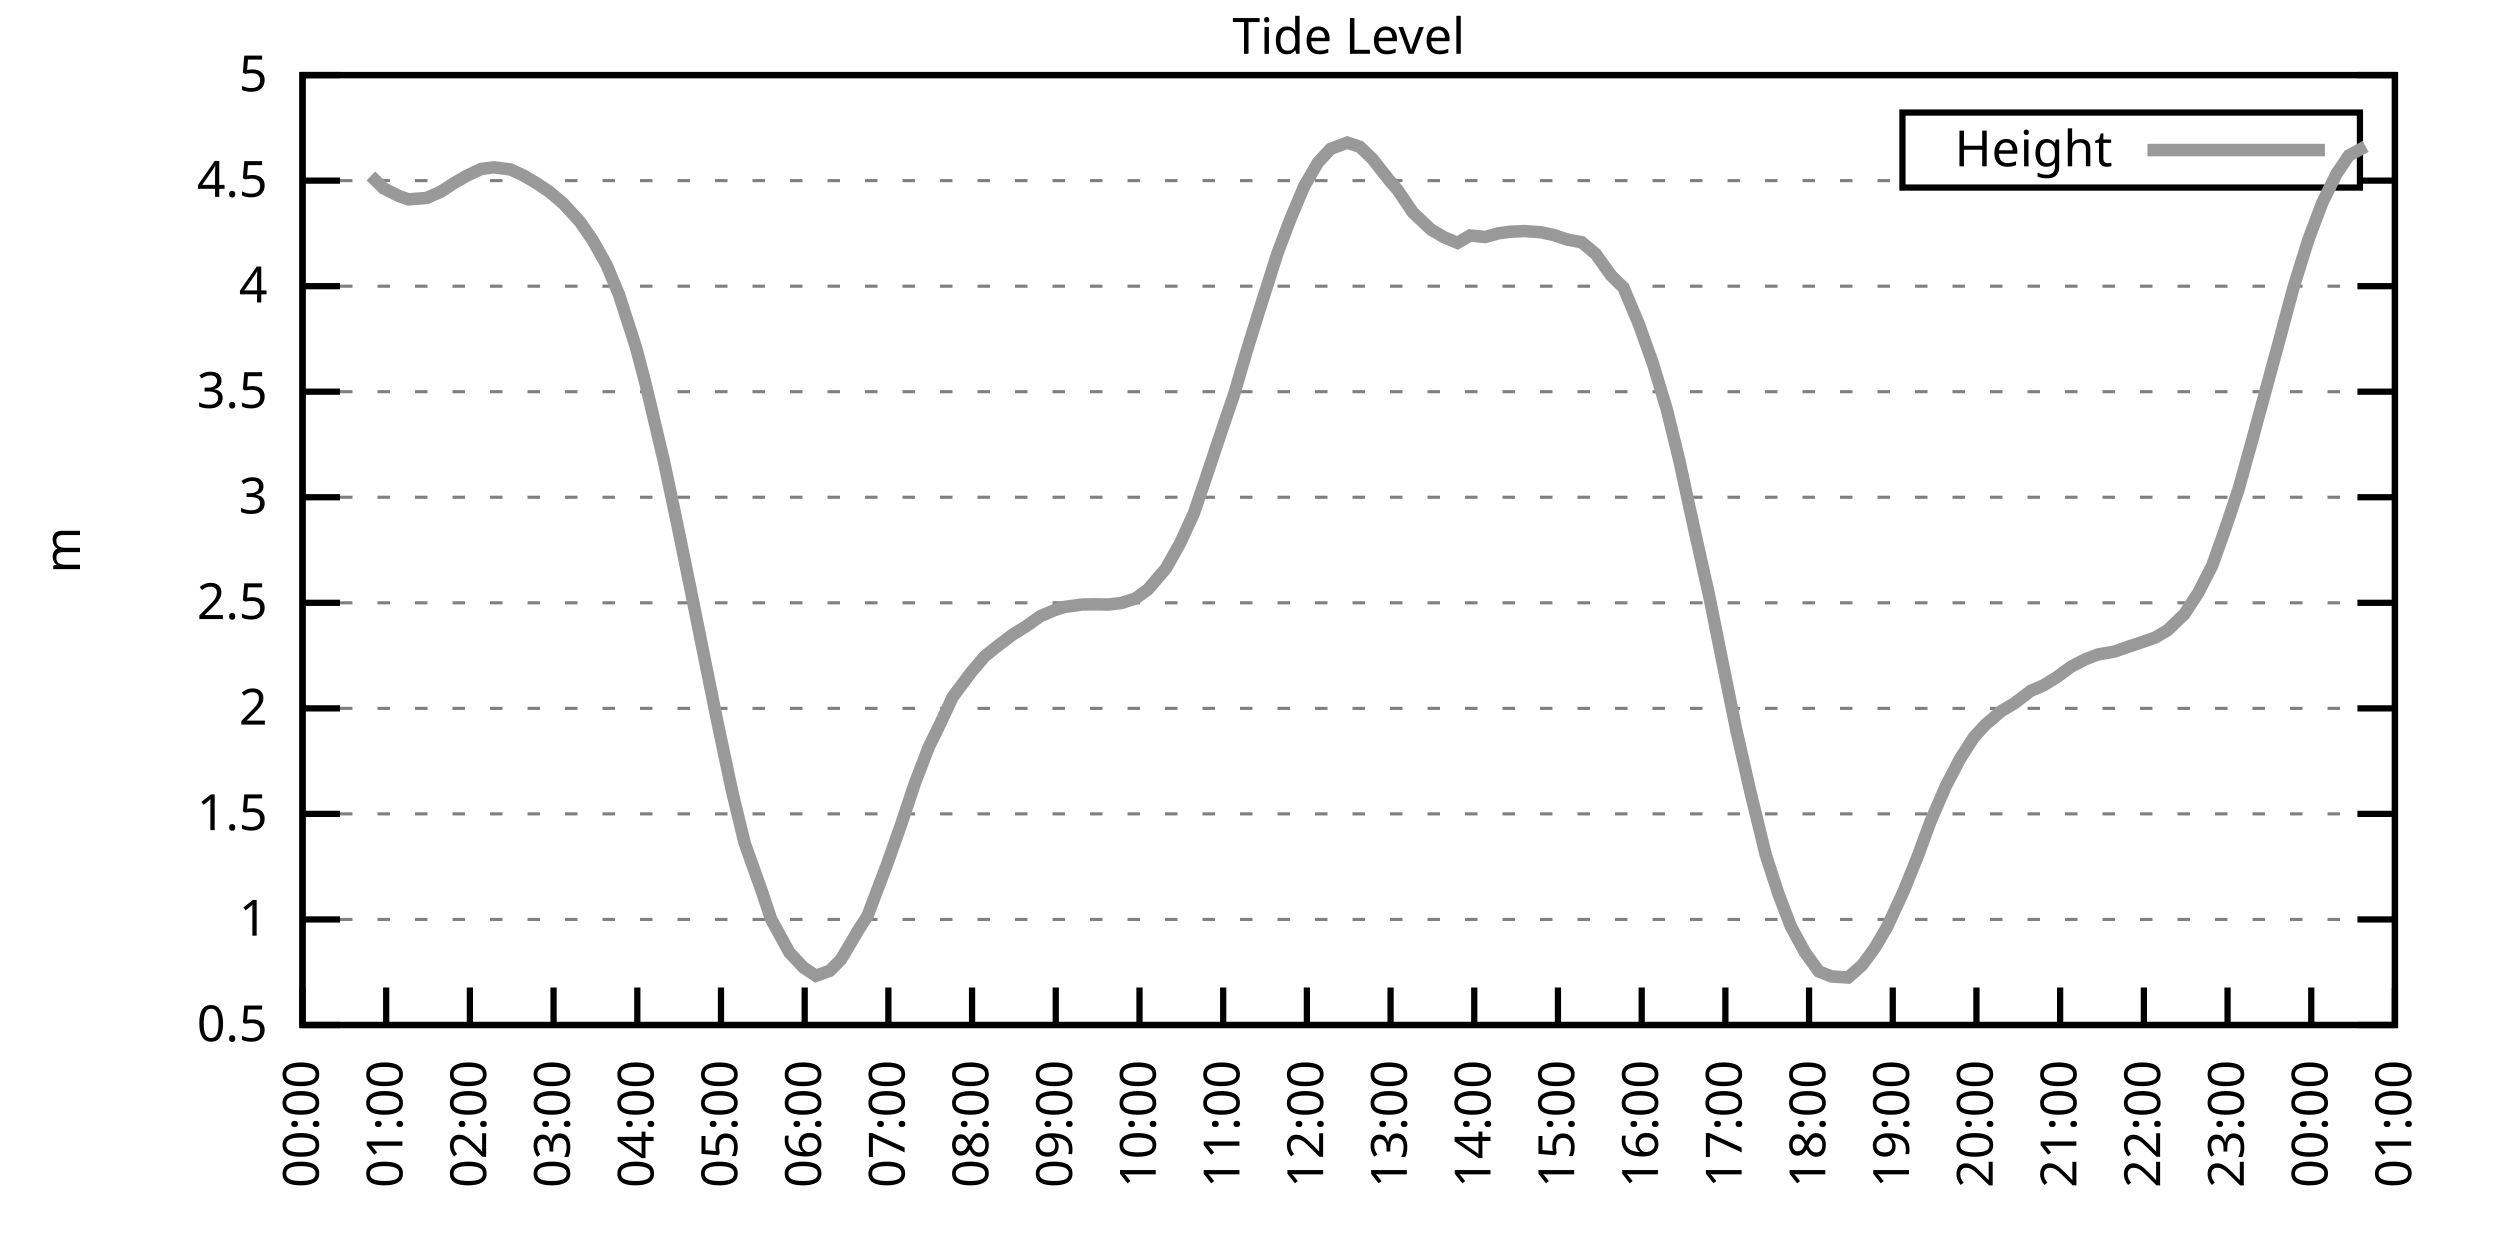
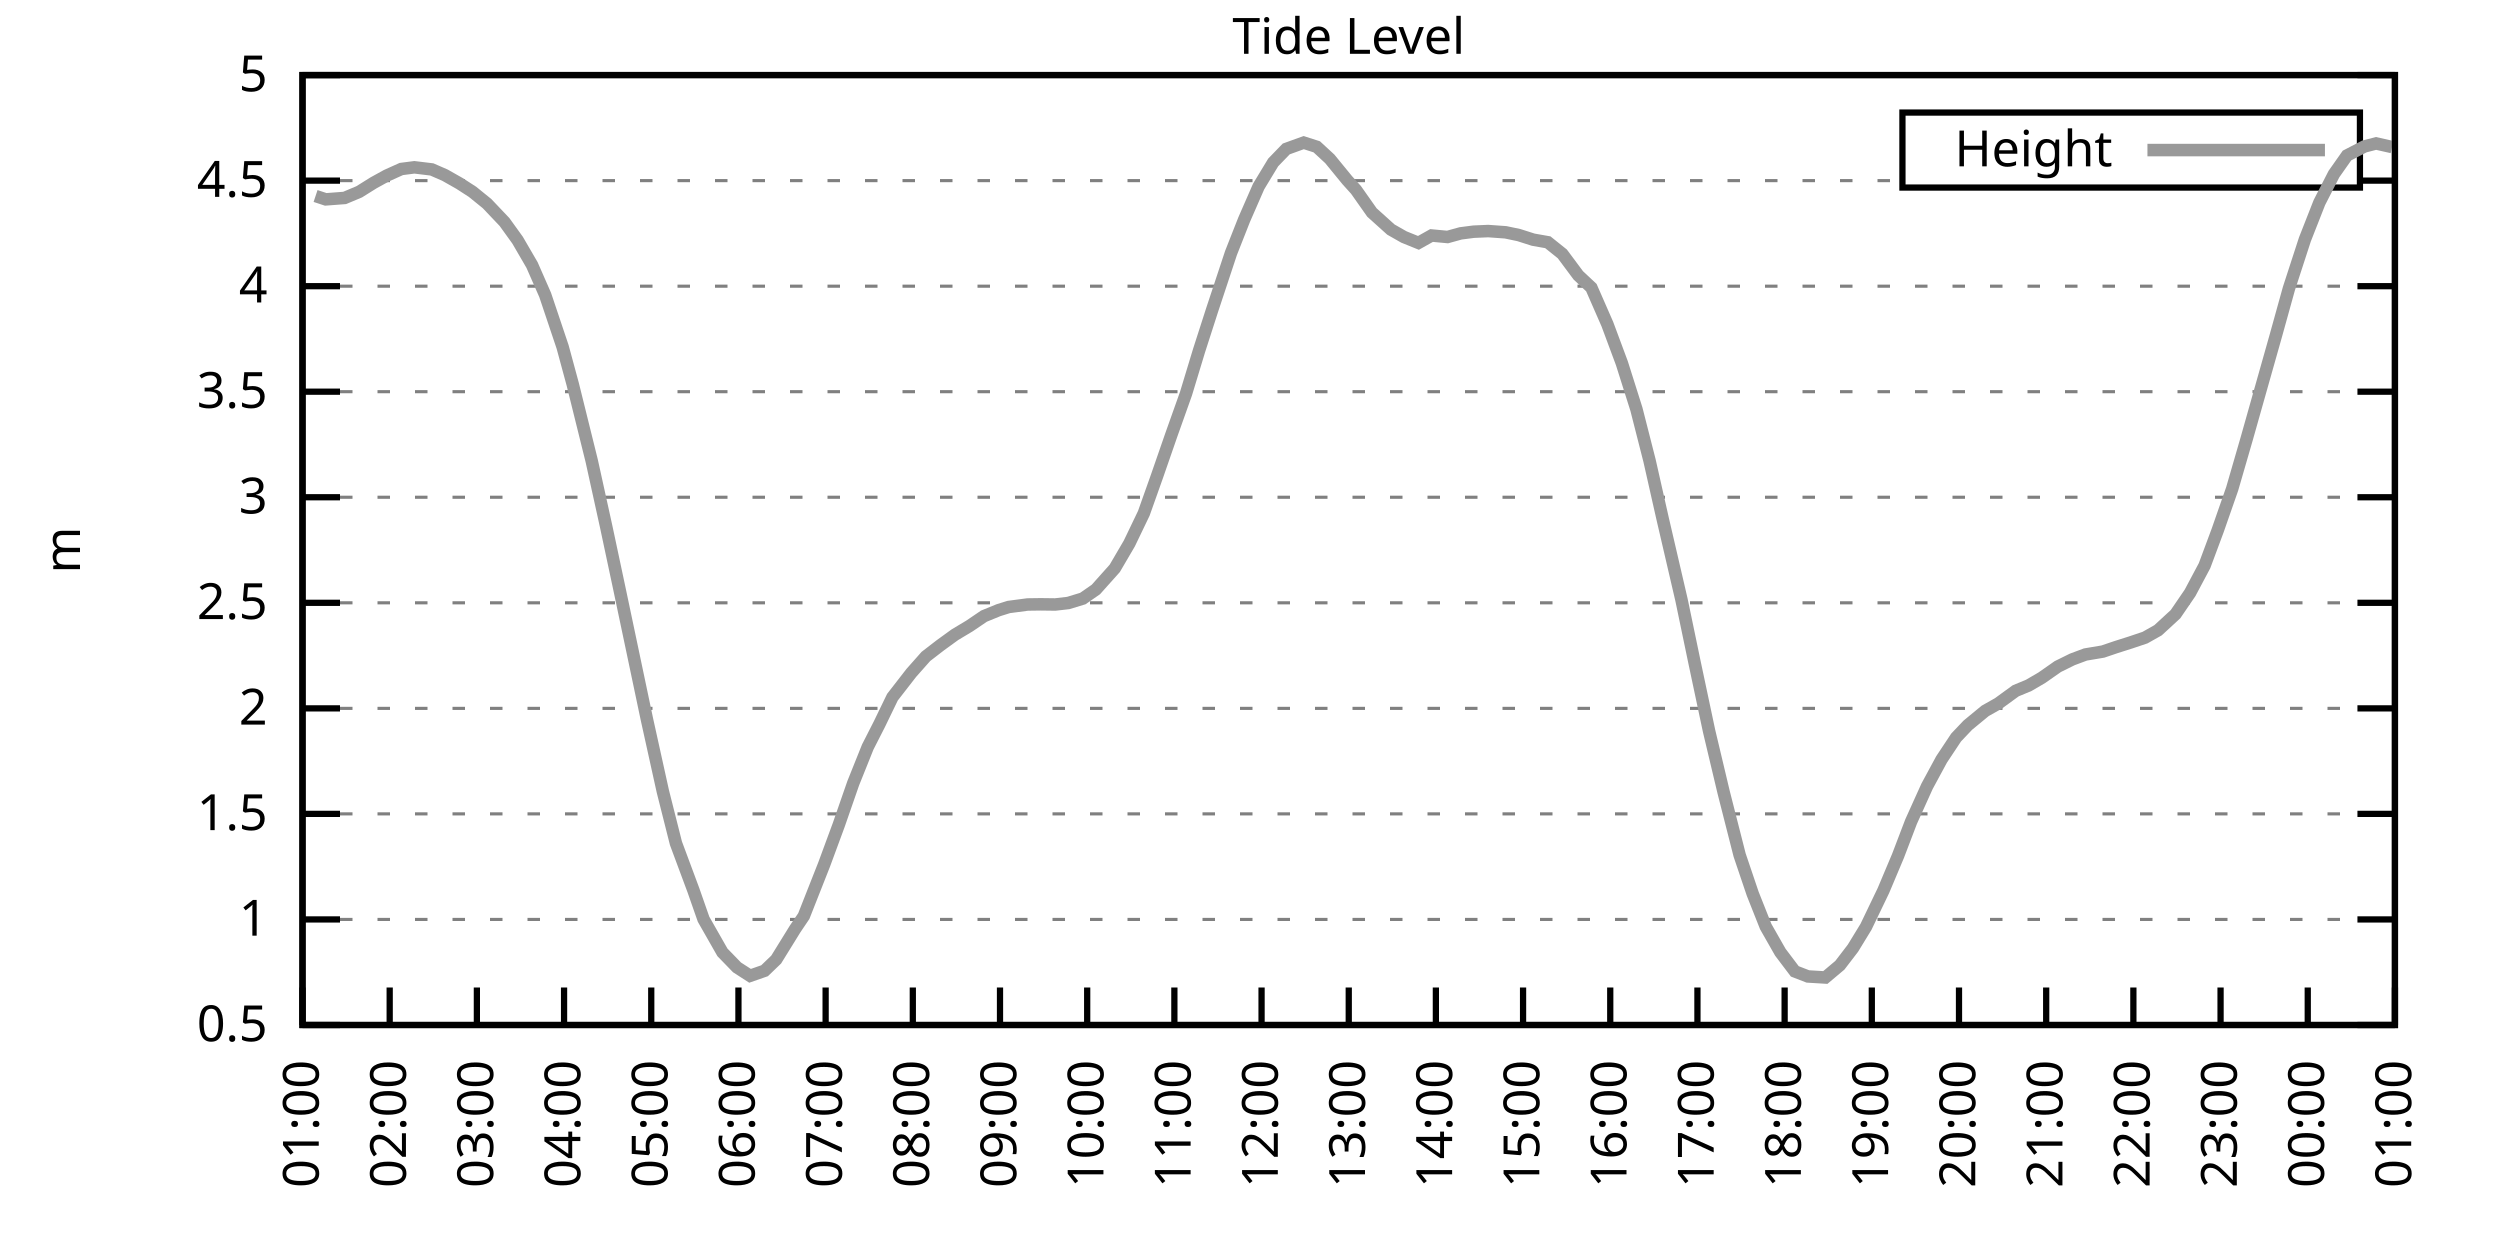
<svg xmlns="http://www.w3.org/2000/svg" xmlns:xlink="http://www.w3.org/1999/xlink" width="400" height="200" viewBox="0 0 400 200">
  <g id="gnuplot_canvas">
    <rect x="0" y="0" width="400" height="200" fill="none" />
    <defs>
      <circle id="gpDot" r="0.5" stroke-width="0.5" stroke="currentColor" />
      <path id="gpPt0" stroke-width="0.333" stroke="currentColor" d="M-1,0 h2 M0,-1 v2" />
      <path id="gpPt1" stroke-width="0.333" stroke="currentColor" d="M-1,-1 L1,1 M1,-1 L-1,1" />
      <path id="gpPt2" stroke-width="0.333" stroke="currentColor" d="M-1,0 L1,0 M0,-1 L0,1 M-1,-1 L1,1 M-1,1 L1,-1" />
      <rect id="gpPt3" stroke-width="0.333" stroke="currentColor" x="-1" y="-1" width="2" height="2" />
      <rect id="gpPt4" stroke-width="0.333" stroke="currentColor" fill="currentColor" x="-1" y="-1" width="2" height="2" />
      <circle id="gpPt5" stroke-width="0.333" stroke="currentColor" cx="0" cy="0" r="1" />
      <use xlink:href="#gpPt5" id="gpPt6" fill="currentColor" stroke="none" />
      <path id="gpPt7" stroke-width="0.333" stroke="currentColor" d="M0,-1.33 L-1.33,0.67 L1.33,0.67 z" />
      <use xlink:href="#gpPt7" id="gpPt8" fill="currentColor" stroke="none" />
      <use xlink:href="#gpPt7" id="gpPt9" stroke="currentColor" transform="rotate(180)" />
      <use xlink:href="#gpPt9" id="gpPt10" fill="currentColor" stroke="none" />
      <use xlink:href="#gpPt3" id="gpPt11" stroke="currentColor" transform="rotate(45)" />
      <use xlink:href="#gpPt11" id="gpPt12" fill="currentColor" stroke="none" />
      <path id="gpPt13" stroke-width="0.333" stroke="currentColor" d="M0,1.330 L1.265,0.411 L0.782,-1.067 L-0.782,-1.076 L-1.265,0.411 z" />
      <use xlink:href="#gpPt13" id="gpPt14" fill="currentColor" stroke="none" />
      <filter id="textbox" filterUnits="objectBoundingBox" x="0" y="0" height="1" width="1">
        <feFlood flood-color="white" flood-opacity="1" result="bgnd" />
        <feComposite in="SourceGraphic" in2="bgnd" operator="atop" />
      </filter>
      <filter id="greybox" filterUnits="objectBoundingBox" x="0" y="0" height="1" width="1">
        <feFlood flood-color="lightgrey" flood-opacity="1" result="grey" />
        <feComposite in="SourceGraphic" in2="grey" operator="atop" />
      </filter>
    </defs>
    <g fill="none" color="white" stroke="currentColor" stroke-width="1.00" stroke-linecap="butt" stroke-linejoin="miter">
</g>
    <g fill="none" color="black" stroke="currentColor" stroke-width="1.00" stroke-linecap="butt" stroke-linejoin="miter">
      <g stroke="none" shape-rendering="crispEdges">
        <polygon fill="rgb(255, 255, 255)" points="48.40,164.00 383.18,164.00 383.18,12.02 48.40,12.02 " />
      </g>
    </g>
    <g fill="none" color="black" stroke="currentColor" stroke-width="1.00" stroke-linecap="butt" stroke-linejoin="miter">
</g>
    <g fill="none" color="black" stroke="black" stroke-width="0.50" stroke-linecap="butt" stroke-linejoin="miter">
</g>
    <g fill="none" color="gray" stroke="currentColor" stroke-width="0.50" stroke-linecap="butt" stroke-linejoin="miter">
      <path stroke="gray" stroke-dasharray="2,4" class="gridline" d="M48.40,164.00 L383.19,164.00  " />
    </g>
    <g fill="none" color="gray" stroke="gray" stroke-width="1.00" stroke-linecap="butt" stroke-linejoin="miter">
</g>
    <g fill="none" color="black" stroke="currentColor" stroke-width="1.00" stroke-linecap="butt" stroke-linejoin="miter">
      <path stroke="black" d="M48.40,164.00 L54.40,164.00 M383.19,164.00 L377.19,164.00  " />
      <g transform="translate(42.80,166.60)" stroke="none" fill="black" font-family="Sans" font-size="8.00" text-anchor="end">
        <text>
          <tspan font-family="Sans"> 0.5</tspan>
        </text>
      </g>
    </g>
    <g fill="none" color="black" stroke="currentColor" stroke-width="1.00" stroke-linecap="butt" stroke-linejoin="miter">
</g>
    <g fill="none" color="black" stroke="black" stroke-width="0.50" stroke-linecap="butt" stroke-linejoin="miter">
</g>
    <g fill="none" color="gray" stroke="currentColor" stroke-width="0.50" stroke-linecap="butt" stroke-linejoin="miter">
      <path stroke="gray" stroke-dasharray="2,4" class="gridline" d="M48.40,147.11 L383.19,147.11  " />
    </g>
    <g fill="none" color="gray" stroke="gray" stroke-width="1.00" stroke-linecap="butt" stroke-linejoin="miter">
</g>
    <g fill="none" color="black" stroke="currentColor" stroke-width="1.00" stroke-linecap="butt" stroke-linejoin="miter">
      <path stroke="black" d="M48.40,147.11 L54.40,147.11 M383.19,147.11 L377.19,147.11  " />
      <g transform="translate(42.80,149.71)" stroke="none" fill="black" font-family="Sans" font-size="8.00" text-anchor="end">
        <text>
          <tspan font-family="Sans"> 1</tspan>
        </text>
      </g>
    </g>
    <g fill="none" color="black" stroke="currentColor" stroke-width="1.00" stroke-linecap="butt" stroke-linejoin="miter">
</g>
    <g fill="none" color="black" stroke="black" stroke-width="0.50" stroke-linecap="butt" stroke-linejoin="miter">
</g>
    <g fill="none" color="gray" stroke="currentColor" stroke-width="0.50" stroke-linecap="butt" stroke-linejoin="miter">
      <path stroke="gray" stroke-dasharray="2,4" class="gridline" d="M48.40,130.22 L383.19,130.22  " />
    </g>
    <g fill="none" color="gray" stroke="gray" stroke-width="1.00" stroke-linecap="butt" stroke-linejoin="miter">
</g>
    <g fill="none" color="black" stroke="currentColor" stroke-width="1.00" stroke-linecap="butt" stroke-linejoin="miter">
      <path stroke="black" d="M48.40,130.22 L54.40,130.22 M383.19,130.22 L377.19,130.22  " />
      <g transform="translate(42.80,132.82)" stroke="none" fill="black" font-family="Sans" font-size="8.00" text-anchor="end">
        <text>
          <tspan font-family="Sans"> 1.5</tspan>
        </text>
      </g>
    </g>
    <g fill="none" color="black" stroke="currentColor" stroke-width="1.00" stroke-linecap="butt" stroke-linejoin="miter">
</g>
    <g fill="none" color="black" stroke="black" stroke-width="0.50" stroke-linecap="butt" stroke-linejoin="miter">
</g>
    <g fill="none" color="gray" stroke="currentColor" stroke-width="0.50" stroke-linecap="butt" stroke-linejoin="miter">
      <path stroke="gray" stroke-dasharray="2,4" class="gridline" d="M48.40,113.34 L383.19,113.34  " />
    </g>
    <g fill="none" color="gray" stroke="gray" stroke-width="1.00" stroke-linecap="butt" stroke-linejoin="miter">
</g>
    <g fill="none" color="black" stroke="currentColor" stroke-width="1.00" stroke-linecap="butt" stroke-linejoin="miter">
      <path stroke="black" d="M48.40,113.34 L54.40,113.34 M383.19,113.34 L377.19,113.34  " />
      <g transform="translate(42.80,115.94)" stroke="none" fill="black" font-family="Sans" font-size="8.00" text-anchor="end">
        <text>
          <tspan font-family="Sans"> 2</tspan>
        </text>
      </g>
    </g>
    <g fill="none" color="black" stroke="currentColor" stroke-width="1.00" stroke-linecap="butt" stroke-linejoin="miter">
</g>
    <g fill="none" color="black" stroke="black" stroke-width="0.50" stroke-linecap="butt" stroke-linejoin="miter">
</g>
    <g fill="none" color="gray" stroke="currentColor" stroke-width="0.50" stroke-linecap="butt" stroke-linejoin="miter">
      <path stroke="gray" stroke-dasharray="2,4" class="gridline" d="M48.40,96.45 L383.19,96.45  " />
    </g>
    <g fill="none" color="gray" stroke="gray" stroke-width="1.00" stroke-linecap="butt" stroke-linejoin="miter">
</g>
    <g fill="none" color="black" stroke="currentColor" stroke-width="1.00" stroke-linecap="butt" stroke-linejoin="miter">
      <path stroke="black" d="M48.40,96.45 L54.40,96.45 M383.19,96.45 L377.19,96.45  " />
      <g transform="translate(42.80,99.05)" stroke="none" fill="black" font-family="Sans" font-size="8.00" text-anchor="end">
        <text>
          <tspan font-family="Sans"> 2.5</tspan>
        </text>
      </g>
    </g>
    <g fill="none" color="black" stroke="currentColor" stroke-width="1.00" stroke-linecap="butt" stroke-linejoin="miter">
</g>
    <g fill="none" color="black" stroke="black" stroke-width="0.50" stroke-linecap="butt" stroke-linejoin="miter">
</g>
    <g fill="none" color="gray" stroke="currentColor" stroke-width="0.50" stroke-linecap="butt" stroke-linejoin="miter">
      <path stroke="gray" stroke-dasharray="2,4" class="gridline" d="M48.40,79.56 L383.19,79.56  " />
    </g>
    <g fill="none" color="gray" stroke="gray" stroke-width="1.00" stroke-linecap="butt" stroke-linejoin="miter">
</g>
    <g fill="none" color="black" stroke="currentColor" stroke-width="1.00" stroke-linecap="butt" stroke-linejoin="miter">
      <path stroke="black" d="M48.40,79.56 L54.40,79.56 M383.19,79.56 L377.19,79.56  " />
      <g transform="translate(42.80,82.16)" stroke="none" fill="black" font-family="Sans" font-size="8.00" text-anchor="end">
        <text>
          <tspan font-family="Sans"> 3</tspan>
        </text>
      </g>
    </g>
    <g fill="none" color="black" stroke="currentColor" stroke-width="1.00" stroke-linecap="butt" stroke-linejoin="miter">
</g>
    <g fill="none" color="black" stroke="black" stroke-width="0.50" stroke-linecap="butt" stroke-linejoin="miter">
</g>
    <g fill="none" color="gray" stroke="currentColor" stroke-width="0.50" stroke-linecap="butt" stroke-linejoin="miter">
      <path stroke="gray" stroke-dasharray="2,4" class="gridline" d="M48.40,62.67 L383.19,62.67  " />
    </g>
    <g fill="none" color="gray" stroke="gray" stroke-width="1.00" stroke-linecap="butt" stroke-linejoin="miter">
</g>
    <g fill="none" color="black" stroke="currentColor" stroke-width="1.00" stroke-linecap="butt" stroke-linejoin="miter">
      <path stroke="black" d="M48.40,62.67 L54.40,62.67 M383.19,62.67 L377.19,62.67  " />
      <g transform="translate(42.80,65.27)" stroke="none" fill="black" font-family="Sans" font-size="8.00" text-anchor="end">
        <text>
          <tspan font-family="Sans"> 3.5</tspan>
        </text>
      </g>
    </g>
    <g fill="none" color="black" stroke="currentColor" stroke-width="1.00" stroke-linecap="butt" stroke-linejoin="miter">
</g>
    <g fill="none" color="black" stroke="black" stroke-width="0.50" stroke-linecap="butt" stroke-linejoin="miter">
</g>
    <g fill="none" color="gray" stroke="currentColor" stroke-width="0.50" stroke-linecap="butt" stroke-linejoin="miter">
      <path stroke="gray" stroke-dasharray="2,4" class="gridline" d="M48.40,45.79 L383.19,45.79  " />
    </g>
    <g fill="none" color="gray" stroke="gray" stroke-width="1.00" stroke-linecap="butt" stroke-linejoin="miter">
</g>
    <g fill="none" color="black" stroke="currentColor" stroke-width="1.00" stroke-linecap="butt" stroke-linejoin="miter">
      <path stroke="black" d="M48.40,45.79 L54.40,45.79 M383.19,45.79 L377.19,45.79  " />
      <g transform="translate(42.80,48.39)" stroke="none" fill="black" font-family="Sans" font-size="8.00" text-anchor="end">
        <text>
          <tspan font-family="Sans"> 4</tspan>
        </text>
      </g>
    </g>
    <g fill="none" color="black" stroke="currentColor" stroke-width="1.00" stroke-linecap="butt" stroke-linejoin="miter">
</g>
    <g fill="none" color="black" stroke="black" stroke-width="0.50" stroke-linecap="butt" stroke-linejoin="miter">
</g>
    <g fill="none" color="gray" stroke="currentColor" stroke-width="0.50" stroke-linecap="butt" stroke-linejoin="miter">
      <path stroke="gray" stroke-dasharray="2,4" class="gridline" d="M48.40,28.90 L304.39,28.90 M377.59,28.90 L383.19,28.90  " />
    </g>
    <g fill="none" color="gray" stroke="gray" stroke-width="1.00" stroke-linecap="butt" stroke-linejoin="miter">
</g>
    <g fill="none" color="black" stroke="currentColor" stroke-width="1.00" stroke-linecap="butt" stroke-linejoin="miter">
      <path stroke="black" d="M48.40,28.90 L54.40,28.90 M383.19,28.90 L377.19,28.90  " />
      <g transform="translate(42.80,31.50)" stroke="none" fill="black" font-family="Sans" font-size="8.00" text-anchor="end">
        <text>
          <tspan font-family="Sans"> 4.5</tspan>
        </text>
      </g>
    </g>
    <g fill="none" color="black" stroke="currentColor" stroke-width="1.00" stroke-linecap="butt" stroke-linejoin="miter">
</g>
    <g fill="none" color="black" stroke="black" stroke-width="0.50" stroke-linecap="butt" stroke-linejoin="miter">
</g>
    <g fill="none" color="gray" stroke="currentColor" stroke-width="0.50" stroke-linecap="butt" stroke-linejoin="miter">
      <path stroke="gray" stroke-dasharray="2,4" class="gridline" d="M48.40,12.01 L383.19,12.01  " />
    </g>
    <g fill="none" color="gray" stroke="gray" stroke-width="1.00" stroke-linecap="butt" stroke-linejoin="miter">
</g>
    <g fill="none" color="black" stroke="currentColor" stroke-width="1.00" stroke-linecap="butt" stroke-linejoin="miter">
      <path stroke="black" d="M48.40,12.01 L54.40,12.01 M383.19,12.01 L377.19,12.01  " />
      <g transform="translate(42.80,14.61)" stroke="none" fill="black" font-family="Sans" font-size="8.00" text-anchor="end">
        <text>
          <tspan font-family="Sans"> 5</tspan>
        </text>
      </g>
    </g>
    <g fill="none" color="black" stroke="currentColor" stroke-width="1.00" stroke-linecap="butt" stroke-linejoin="miter">
      <path stroke="black" d="M48.40,164.00 L48.40,158.00  " />
      <g transform="translate(51.00,169.60) rotate(270.00)" stroke="none" fill="black" font-family="Sans" font-size="8.00" text-anchor="end">
        <text>
-           <tspan font-family="Sans">00:00</tspan>
-         </text>
-       </g>
-     </g>
-     <g fill="none" color="black" stroke="currentColor" stroke-width="1.00" stroke-linecap="butt" stroke-linejoin="miter">
-       <path stroke="black" d="M61.79,164.00 L61.79,158.00  " />
-       <g transform="translate(64.39,169.60) rotate(270.00)" stroke="none" fill="black" font-family="Sans" font-size="8.00" text-anchor="end">
-         <text>
          <tspan font-family="Sans">01:00</tspan>
        </text>
      </g>
    </g>
    <g fill="none" color="black" stroke="currentColor" stroke-width="1.00" stroke-linecap="butt" stroke-linejoin="miter">
-       <path stroke="black" d="M75.18,164.00 L75.18,158.00  " />
-       <g transform="translate(77.78,169.60) rotate(270.00)" stroke="none" fill="black" font-family="Sans" font-size="8.00" text-anchor="end">
+       <path stroke="black" d="M62.35,164.00 L62.35,158.00  " />
+       <g transform="translate(64.95,169.60) rotate(270.00)" stroke="none" fill="black" font-family="Sans" font-size="8.00" text-anchor="end">
        <text>
          <tspan font-family="Sans">02:00</tspan>
        </text>
      </g>
    </g>
    <g fill="none" color="black" stroke="currentColor" stroke-width="1.00" stroke-linecap="butt" stroke-linejoin="miter">
-       <path stroke="black" d="M88.57,164.00 L88.57,158.00  " />
-       <g transform="translate(91.17,169.60) rotate(270.00)" stroke="none" fill="black" font-family="Sans" font-size="8.00" text-anchor="end">
+       <path stroke="black" d="M76.30,164.00 L76.30,158.00  " />
+       <g transform="translate(78.90,169.60) rotate(270.00)" stroke="none" fill="black" font-family="Sans" font-size="8.00" text-anchor="end">
        <text>
          <tspan font-family="Sans">03:00</tspan>
        </text>
      </g>
    </g>
    <g fill="none" color="black" stroke="currentColor" stroke-width="1.00" stroke-linecap="butt" stroke-linejoin="miter">
-       <path stroke="black" d="M101.97,164.00 L101.97,158.00  " />
-       <g transform="translate(104.57,169.60) rotate(270.00)" stroke="none" fill="black" font-family="Sans" font-size="8.00" text-anchor="end">
+       <path stroke="black" d="M90.25,164.00 L90.25,158.00  " />
+       <g transform="translate(92.85,169.60) rotate(270.00)" stroke="none" fill="black" font-family="Sans" font-size="8.00" text-anchor="end">
        <text>
          <tspan font-family="Sans">04:00</tspan>
        </text>
      </g>
    </g>
    <g fill="none" color="black" stroke="currentColor" stroke-width="1.00" stroke-linecap="butt" stroke-linejoin="miter">
-       <path stroke="black" d="M115.36,164.00 L115.36,158.00  " />
-       <g transform="translate(117.96,169.60) rotate(270.00)" stroke="none" fill="black" font-family="Sans" font-size="8.00" text-anchor="end">
+       <path stroke="black" d="M104.20,164.00 L104.20,158.00  " />
+       <g transform="translate(106.80,169.60) rotate(270.00)" stroke="none" fill="black" font-family="Sans" font-size="8.00" text-anchor="end">
        <text>
          <tspan font-family="Sans">05:00</tspan>
        </text>
      </g>
    </g>
    <g fill="none" color="black" stroke="currentColor" stroke-width="1.00" stroke-linecap="butt" stroke-linejoin="miter">
-       <path stroke="black" d="M128.75,164.00 L128.75,158.00  " />
-       <g transform="translate(131.35,169.60) rotate(270.00)" stroke="none" fill="black" font-family="Sans" font-size="8.00" text-anchor="end">
+       <path stroke="black" d="M118.15,164.00 L118.15,158.00  " />
+       <g transform="translate(120.75,169.60) rotate(270.00)" stroke="none" fill="black" font-family="Sans" font-size="8.00" text-anchor="end">
        <text>
          <tspan font-family="Sans">06:00</tspan>
        </text>
      </g>
    </g>
    <g fill="none" color="black" stroke="currentColor" stroke-width="1.00" stroke-linecap="butt" stroke-linejoin="miter">
-       <path stroke="black" d="M142.14,164.00 L142.14,158.00  " />
-       <g transform="translate(144.74,169.60) rotate(270.00)" stroke="none" fill="black" font-family="Sans" font-size="8.00" text-anchor="end">
+       <path stroke="black" d="M132.10,164.00 L132.10,158.00  " />
+       <g transform="translate(134.70,169.60) rotate(270.00)" stroke="none" fill="black" font-family="Sans" font-size="8.00" text-anchor="end">
        <text>
          <tspan font-family="Sans">07:00</tspan>
        </text>
      </g>
    </g>
    <g fill="none" color="black" stroke="currentColor" stroke-width="1.00" stroke-linecap="butt" stroke-linejoin="miter">
-       <path stroke="black" d="M155.53,164.00 L155.53,158.00  " />
-       <g transform="translate(158.13,169.60) rotate(270.00)" stroke="none" fill="black" font-family="Sans" font-size="8.00" text-anchor="end">
+       <path stroke="black" d="M146.05,164.00 L146.05,158.00  " />
+       <g transform="translate(148.65,169.60) rotate(270.00)" stroke="none" fill="black" font-family="Sans" font-size="8.00" text-anchor="end">
        <text>
          <tspan font-family="Sans">08:00</tspan>
        </text>
      </g>
    </g>
    <g fill="none" color="black" stroke="currentColor" stroke-width="1.00" stroke-linecap="butt" stroke-linejoin="miter">
-       <path stroke="black" d="M168.92,164.00 L168.92,158.00  " />
-       <g transform="translate(171.52,169.60) rotate(270.00)" stroke="none" fill="black" font-family="Sans" font-size="8.00" text-anchor="end">
+       <path stroke="black" d="M160.00,164.00 L160.00,158.00  " />
+       <g transform="translate(162.60,169.60) rotate(270.00)" stroke="none" fill="black" font-family="Sans" font-size="8.00" text-anchor="end">
        <text>
          <tspan font-family="Sans">09:00</tspan>
        </text>
      </g>
    </g>
    <g fill="none" color="black" stroke="currentColor" stroke-width="1.00" stroke-linecap="butt" stroke-linejoin="miter">
-       <path stroke="black" d="M182.32,164.00 L182.32,158.00  " />
-       <g transform="translate(184.92,169.60) rotate(270.00)" stroke="none" fill="black" font-family="Sans" font-size="8.00" text-anchor="end">
+       <path stroke="black" d="M173.95,164.00 L173.95,158.00  " />
+       <g transform="translate(176.55,169.60) rotate(270.00)" stroke="none" fill="black" font-family="Sans" font-size="8.00" text-anchor="end">
        <text>
          <tspan font-family="Sans">10:00</tspan>
        </text>
      </g>
    </g>
    <g fill="none" color="black" stroke="currentColor" stroke-width="1.00" stroke-linecap="butt" stroke-linejoin="miter">
-       <path stroke="black" d="M195.71,164.00 L195.71,158.00  " />
-       <g transform="translate(198.31,169.60) rotate(270.00)" stroke="none" fill="black" font-family="Sans" font-size="8.00" text-anchor="end">
+       <path stroke="black" d="M187.90,164.00 L187.90,158.00  " />
+       <g transform="translate(190.50,169.60) rotate(270.00)" stroke="none" fill="black" font-family="Sans" font-size="8.00" text-anchor="end">
        <text>
          <tspan font-family="Sans">11:00</tspan>
        </text>
      </g>
    </g>
    <g fill="none" color="black" stroke="currentColor" stroke-width="1.00" stroke-linecap="butt" stroke-linejoin="miter">
-       <path stroke="black" d="M209.10,164.00 L209.10,158.00  " />
-       <g transform="translate(211.70,169.60) rotate(270.00)" stroke="none" fill="black" font-family="Sans" font-size="8.00" text-anchor="end">
+       <path stroke="black" d="M201.85,164.00 L201.85,158.00  " />
+       <g transform="translate(204.45,169.60) rotate(270.00)" stroke="none" fill="black" font-family="Sans" font-size="8.00" text-anchor="end">
        <text>
          <tspan font-family="Sans">12:00</tspan>
        </text>
      </g>
    </g>
    <g fill="none" color="black" stroke="currentColor" stroke-width="1.00" stroke-linecap="butt" stroke-linejoin="miter">
-       <path stroke="black" d="M222.49,164.00 L222.49,158.00  " />
-       <g transform="translate(225.09,169.60) rotate(270.00)" stroke="none" fill="black" font-family="Sans" font-size="8.00" text-anchor="end">
+       <path stroke="black" d="M215.80,164.00 L215.80,158.00  " />
+       <g transform="translate(218.40,169.60) rotate(270.00)" stroke="none" fill="black" font-family="Sans" font-size="8.00" text-anchor="end">
        <text>
          <tspan font-family="Sans">13:00</tspan>
        </text>
      </g>
    </g>
    <g fill="none" color="black" stroke="currentColor" stroke-width="1.00" stroke-linecap="butt" stroke-linejoin="miter">
-       <path stroke="black" d="M235.88,164.00 L235.88,158.00  " />
-       <g transform="translate(238.48,169.60) rotate(270.00)" stroke="none" fill="black" font-family="Sans" font-size="8.00" text-anchor="end">
+       <path stroke="black" d="M229.74,164.00 L229.74,158.00  " />
+       <g transform="translate(232.34,169.60) rotate(270.00)" stroke="none" fill="black" font-family="Sans" font-size="8.00" text-anchor="end">
        <text>
          <tspan font-family="Sans">14:00</tspan>
        </text>
      </g>
    </g>
    <g fill="none" color="black" stroke="currentColor" stroke-width="1.00" stroke-linecap="butt" stroke-linejoin="miter">
-       <path stroke="black" d="M249.27,164.00 L249.27,158.00  " />
-       <g transform="translate(251.87,169.60) rotate(270.00)" stroke="none" fill="black" font-family="Sans" font-size="8.00" text-anchor="end">
+       <path stroke="black" d="M243.69,164.00 L243.69,158.00  " />
+       <g transform="translate(246.29,169.60) rotate(270.00)" stroke="none" fill="black" font-family="Sans" font-size="8.00" text-anchor="end">
        <text>
          <tspan font-family="Sans">15:00</tspan>
        </text>
      </g>
    </g>
    <g fill="none" color="black" stroke="currentColor" stroke-width="1.00" stroke-linecap="butt" stroke-linejoin="miter">
-       <path stroke="black" d="M262.67,164.00 L262.67,158.00  " />
-       <g transform="translate(265.27,169.60) rotate(270.00)" stroke="none" fill="black" font-family="Sans" font-size="8.00" text-anchor="end">
+       <path stroke="black" d="M257.64,164.00 L257.64,158.00  " />
+       <g transform="translate(260.24,169.60) rotate(270.00)" stroke="none" fill="black" font-family="Sans" font-size="8.00" text-anchor="end">
        <text>
          <tspan font-family="Sans">16:00</tspan>
        </text>
      </g>
    </g>
    <g fill="none" color="black" stroke="currentColor" stroke-width="1.00" stroke-linecap="butt" stroke-linejoin="miter">
-       <path stroke="black" d="M276.06,164.00 L276.06,158.00  " />
-       <g transform="translate(278.66,169.60) rotate(270.00)" stroke="none" fill="black" font-family="Sans" font-size="8.00" text-anchor="end">
+       <path stroke="black" d="M271.59,164.00 L271.59,158.00  " />
+       <g transform="translate(274.19,169.60) rotate(270.00)" stroke="none" fill="black" font-family="Sans" font-size="8.00" text-anchor="end">
        <text>
          <tspan font-family="Sans">17:00</tspan>
        </text>
      </g>
    </g>
    <g fill="none" color="black" stroke="currentColor" stroke-width="1.00" stroke-linecap="butt" stroke-linejoin="miter">
-       <path stroke="black" d="M289.45,164.00 L289.45,158.00  " />
-       <g transform="translate(292.05,169.60) rotate(270.00)" stroke="none" fill="black" font-family="Sans" font-size="8.00" text-anchor="end">
+       <path stroke="black" d="M285.54,164.00 L285.54,158.00  " />
+       <g transform="translate(288.14,169.60) rotate(270.00)" stroke="none" fill="black" font-family="Sans" font-size="8.00" text-anchor="end">
        <text>
          <tspan font-family="Sans">18:00</tspan>
        </text>
      </g>
    </g>
    <g fill="none" color="black" stroke="currentColor" stroke-width="1.00" stroke-linecap="butt" stroke-linejoin="miter">
-       <path stroke="black" d="M302.84,164.00 L302.84,158.00  " />
-       <g transform="translate(305.44,169.60) rotate(270.00)" stroke="none" fill="black" font-family="Sans" font-size="8.00" text-anchor="end">
+       <path stroke="black" d="M299.49,164.00 L299.49,158.00  " />
+       <g transform="translate(302.09,169.60) rotate(270.00)" stroke="none" fill="black" font-family="Sans" font-size="8.00" text-anchor="end">
        <text>
          <tspan font-family="Sans">19:00</tspan>
        </text>
      </g>
    </g>
    <g fill="none" color="black" stroke="currentColor" stroke-width="1.00" stroke-linecap="butt" stroke-linejoin="miter">
-       <path stroke="black" d="M316.23,164.00 L316.23,158.00  " />
-       <g transform="translate(318.83,169.60) rotate(270.00)" stroke="none" fill="black" font-family="Sans" font-size="8.00" text-anchor="end">
+       <path stroke="black" d="M313.44,164.00 L313.44,158.00  " />
+       <g transform="translate(316.04,169.60) rotate(270.00)" stroke="none" fill="black" font-family="Sans" font-size="8.00" text-anchor="end">
        <text>
          <tspan font-family="Sans">20:00</tspan>
        </text>
      </g>
    </g>
    <g fill="none" color="black" stroke="currentColor" stroke-width="1.00" stroke-linecap="butt" stroke-linejoin="miter">
-       <path stroke="black" d="M329.62,164.00 L329.62,158.00  " />
-       <g transform="translate(332.22,169.60) rotate(270.00)" stroke="none" fill="black" font-family="Sans" font-size="8.00" text-anchor="end">
+       <path stroke="black" d="M327.39,164.00 L327.39,158.00  " />
+       <g transform="translate(329.99,169.60) rotate(270.00)" stroke="none" fill="black" font-family="Sans" font-size="8.00" text-anchor="end">
        <text>
          <tspan font-family="Sans">21:00</tspan>
        </text>
      </g>
    </g>
    <g fill="none" color="black" stroke="currentColor" stroke-width="1.00" stroke-linecap="butt" stroke-linejoin="miter">
-       <path stroke="black" d="M343.02,164.00 L343.02,158.00  " />
-       <g transform="translate(345.62,169.60) rotate(270.00)" stroke="none" fill="black" font-family="Sans" font-size="8.00" text-anchor="end">
+       <path stroke="black" d="M341.34,164.00 L341.34,158.00  " />
+       <g transform="translate(343.94,169.60) rotate(270.00)" stroke="none" fill="black" font-family="Sans" font-size="8.00" text-anchor="end">
        <text>
          <tspan font-family="Sans">22:00</tspan>
        </text>
      </g>
    </g>
    <g fill="none" color="black" stroke="currentColor" stroke-width="1.00" stroke-linecap="butt" stroke-linejoin="miter">
-       <path stroke="black" d="M356.41,164.00 L356.41,158.00  " />
-       <g transform="translate(359.01,169.60) rotate(270.00)" stroke="none" fill="black" font-family="Sans" font-size="8.00" text-anchor="end">
+       <path stroke="black" d="M355.29,164.00 L355.29,158.00  " />
+       <g transform="translate(357.89,169.60) rotate(270.00)" stroke="none" fill="black" font-family="Sans" font-size="8.00" text-anchor="end">
        <text>
          <tspan font-family="Sans">23:00</tspan>
        </text>
      </g>
    </g>
    <g fill="none" color="black" stroke="currentColor" stroke-width="1.00" stroke-linecap="butt" stroke-linejoin="miter">
-       <path stroke="black" d="M369.80,164.00 L369.80,158.00  " />
-       <g transform="translate(372.40,169.60) rotate(270.00)" stroke="none" fill="black" font-family="Sans" font-size="8.00" text-anchor="end">
+       <path stroke="black" d="M369.24,164.00 L369.24,158.00  " />
+       <g transform="translate(371.84,169.60) rotate(270.00)" stroke="none" fill="black" font-family="Sans" font-size="8.00" text-anchor="end">
        <text>
          <tspan font-family="Sans">00:00</tspan>
        </text>
      </g>
    </g>
    <g fill="none" color="black" stroke="currentColor" stroke-width="1.00" stroke-linecap="butt" stroke-linejoin="miter">
      <path stroke="black" d="M383.19,164.00 L383.19,158.00  " />
      <g transform="translate(385.79,169.60) rotate(270.00)" stroke="none" fill="black" font-family="Sans" font-size="8.00" text-anchor="end">
        <text>
          <tspan font-family="Sans">01:00</tspan>
        </text>
      </g>
    </g>
    <g fill="none" color="black" stroke="currentColor" stroke-width="1.00" stroke-linecap="butt" stroke-linejoin="miter">
</g>
    <g fill="none" color="black" stroke="currentColor" stroke-width="1.00" stroke-linecap="butt" stroke-linejoin="miter">
      <path stroke="black" d="M48.40,12.01 L48.40,164.00 L383.19,164.00 L383.19,12.01 L48.40,12.01 Z  " />
    </g>
    <g fill="none" color="black" stroke="currentColor" stroke-width="1.00" stroke-linecap="butt" stroke-linejoin="miter">
</g>
    <g fill="none" color="black" stroke="currentColor" stroke-width="1.00" stroke-linecap="butt" stroke-linejoin="miter">
      <path stroke="black" d="M304.39,30.01 L304.39,18.01 L377.59,18.01 L377.59,30.01 L304.39,30.01 Z  " />
    </g>
    <g id="Tide_level_plot_1">
      <g fill="none" color="white" stroke="black" stroke-width="2.00" stroke-linecap="butt" stroke-linejoin="miter">
</g>
      <g fill="none" color="black" stroke="currentColor" stroke-width="2.00" stroke-linecap="butt" stroke-linejoin="miter">
        <g transform="translate(337.99,26.61)" stroke="none" fill="black" font-family="Sans" font-size="8.00" text-anchor="end">
          <text>
            <tspan font-family="Sans">Height</tspan>
          </text>
        </g>
      </g>
      <g fill="none" color="black" stroke="currentColor" stroke-width="2.00" stroke-linecap="butt" stroke-linejoin="miter">
-         <path stroke="rgb(153, 153, 153)" d="M343.59,24.01 L371.99,24.01 M59.34,28.15 L61.35,30.11 L63.80,31.36 L65.36,31.90 L68.26,31.67 L70.50,30.69   L72.73,29.24 L74.74,28.09 L76.97,27.04 L78.98,26.77 L81.66,27.11 L83.66,28.02 L85.90,29.34 L87.91,30.69   L90.14,32.58 L92.82,35.52 L94.82,38.42 L97.06,42.41 L99.06,47.20 L101.74,55.51 L103.31,61.49 L106.21,73.72   L108.44,84.26 L110.45,94.08 L112.68,105.13 L114.69,115.06 L117.14,126.64 L119.15,134.92 L121.83,142.42 L123.39,147.08   L126.29,152.38 L128.53,154.78 L130.54,156.13 L132.77,155.32 L134.55,153.53 L137.45,148.63 L138.79,146.57 L141.92,138.30   L144.15,132.01 L146.38,125.33 L148.61,119.52 L150.40,115.87 L152.41,111.55 L155.31,107.66 L157.54,105.03 L159.77,103.24   L162.01,101.55 L164.24,100.16 L166.47,98.58 L168.70,97.63 L170.26,97.12 L173.17,96.72 L175.17,96.69 L177.41,96.72   L179.41,96.48 L181.65,95.77 L183.66,94.32 L186.56,90.94 L188.79,86.96 L191.02,82.13 L193.03,76.22 L195.26,69.53   L197.49,62.98 L199.50,56.09 L201.51,49.60 L204.41,40.48 L206.42,35.15 L208.65,29.84 L210.88,25.99 L212.89,23.83   L215.57,22.82 L217.58,23.49 L219.59,25.42 L222.27,28.83 L223.61,30.38 L226.06,34.00 L228.96,36.73 L230.97,37.92   L233.20,38.86 L235.21,37.68 L237.67,37.92 L239.68,37.34 L241.69,37.07 L243.92,36.97 L246.60,37.17 L248.60,37.61   L250.84,38.35 L253.07,38.76 L255.30,40.62 L257.76,44.06 L259.76,46.02 L262.22,51.87 L264.45,58.11 L266.68,65.48   L268.69,73.68 L270.70,82.94 L273.60,95.98 L275.61,106.01 L277.84,116.95 L280.07,126.75 L282.53,136.81 L284.54,142.99   L286.55,148.26 L288.78,152.35 L291.01,155.42 L293.02,156.23 L295.70,156.40 L297.93,154.44 L299.94,151.71 L301.95,148.29   L304.63,142.48 L306.86,136.95 L308.87,131.47 L311.32,125.80 L313.55,121.51 L315.79,118.00 L317.57,116.04 L320.25,113.74   L322.26,112.56 L324.94,110.53 L326.95,109.66 L328.95,108.44 L331.41,106.65 L333.64,105.50 L335.65,104.72 L338.33,104.25   L340.34,103.54 L342.57,102.80 L344.80,102.02 L346.81,100.84 L349.49,98.27 L351.72,94.86 L353.95,90.50 L355.96,84.86   L358.19,78.21 L360.42,70.17 L362.43,62.77 L364.89,53.72 L366.90,46.19 L369.35,38.32 L371.58,32.41 L373.82,27.85   L375.82,24.88 L378.50,23.43  " />
+         <path stroke="rgb(153, 153, 153)" d="M343.59,24.01 L371.99,24.01 M50.49,31.36 L52.12,31.90 L55.14,31.67 L57.47,30.69 L59.79,29.24 L61.88,28.09   L64.21,27.04 L66.30,26.77 L69.09,27.11 L71.18,28.02 L73.51,29.34 L75.60,30.69 L77.93,32.58 L80.72,35.52   L82.81,38.42 L85.13,42.41 L87.23,47.20 L90.02,55.51 L91.64,61.49 L94.67,73.72 L96.99,84.26 L99.08,94.08   L101.41,105.13 L103.50,115.06 L106.06,126.64 L108.15,134.92 L110.94,142.42 L112.57,147.08 L115.59,152.38 L117.92,154.78   L120.01,156.13 L122.33,155.32 L124.19,153.53 L127.22,148.63 L128.61,146.57 L131.87,138.30 L134.19,132.01 L136.51,125.33   L138.84,119.52 L140.70,115.87 L142.79,111.55 L145.81,107.66 L148.14,105.03 L150.46,103.24 L152.79,101.55 L155.11,100.16   L157.44,98.58 L159.76,97.63 L161.39,97.12 L164.41,96.72 L166.51,96.69 L168.83,96.72 L170.92,96.48 L173.25,95.77   L175.34,94.32 L178.36,90.94 L180.69,86.96 L183.01,82.13 L185.11,76.22 L187.43,69.53 L189.76,62.98 L191.85,56.09   L193.94,49.60 L196.96,40.48 L199.06,35.15 L201.38,29.84 L203.71,25.99 L205.80,23.83 L208.59,22.82 L210.68,23.49   L212.77,25.42 L215.56,28.83 L216.96,30.38 L219.51,34.00 L222.54,36.73 L224.63,37.92 L226.95,38.86 L229.05,37.68   L231.60,37.92 L233.70,37.34 L235.79,37.07 L238.11,36.97 L240.90,37.17 L243.00,37.61 L245.32,38.35 L247.65,38.76   L249.97,40.62 L252.53,44.06 L254.62,46.02 L257.18,51.87 L259.50,58.11 L261.83,65.48 L263.92,73.68 L266.01,82.94   L269.04,95.98 L271.13,106.01 L273.45,116.95 L275.78,126.75 L278.34,136.81 L280.43,142.99 L282.52,148.26 L284.85,152.35   L287.17,155.42 L289.26,156.23 L292.05,156.40 L294.38,154.44 L296.47,151.71 L298.56,148.29 L301.35,142.48 L303.68,136.95   L305.77,131.47 L308.33,125.80 L310.65,121.51 L312.98,118.00 L314.84,116.04 L317.63,113.74 L319.72,112.56 L322.51,110.53   L324.60,109.66 L326.69,108.44 L329.25,106.65 L331.58,105.50 L333.67,104.72 L336.46,104.25 L338.55,103.54 L340.88,102.80   L343.20,102.02 L345.29,100.84 L348.08,98.27 L350.41,94.86 L352.73,90.50 L354.83,84.86 L357.15,78.21 L359.48,70.17   L361.57,62.77 L364.13,53.72 L366.22,46.19 L368.78,38.32 L371.10,32.41 L373.43,27.85 L375.52,24.88 L378.31,23.43   L380.17,22.95 L382.73,23.53  " />
      </g>
    </g>
    <g fill="none" color="black" stroke="currentColor" stroke-width="2.00" stroke-linecap="butt" stroke-linejoin="miter">
</g>
    <g fill="none" color="black" stroke="black" stroke-width="1.00" stroke-linecap="butt" stroke-linejoin="miter">
</g>
    <g fill="none" color="black" stroke="currentColor" stroke-width="1.00" stroke-linecap="butt" stroke-linejoin="miter">
      <path stroke="black" d="M48.40,12.01 L48.40,164.00 L383.19,164.00 L383.19,12.01 L48.40,12.01 Z  " />
      <g transform="translate(12.80,88.01) rotate(270.00)" stroke="none" fill="black" font-family="Sans" font-size="8.00" text-anchor="middle">
        <text>
          <tspan font-family="Sans">m</tspan>
        </text>
      </g>
    </g>
    <g fill="none" color="black" stroke="currentColor" stroke-width="1.00" stroke-linecap="butt" stroke-linejoin="miter">
</g>
    <g fill="none" color="black" stroke="currentColor" stroke-width="1.00" stroke-linecap="butt" stroke-linejoin="miter">
      <g transform="translate(215.79,8.61)" stroke="none" fill="black" font-family="Sans" font-size="8.00" text-anchor="middle">
        <text>
          <tspan font-family="Sans">Tide Level</tspan>
        </text>
      </g>
    </g>
    <g fill="none" color="black" stroke="currentColor" stroke-width="1.00" stroke-linecap="butt" stroke-linejoin="miter">
</g>
  </g>
</svg>
